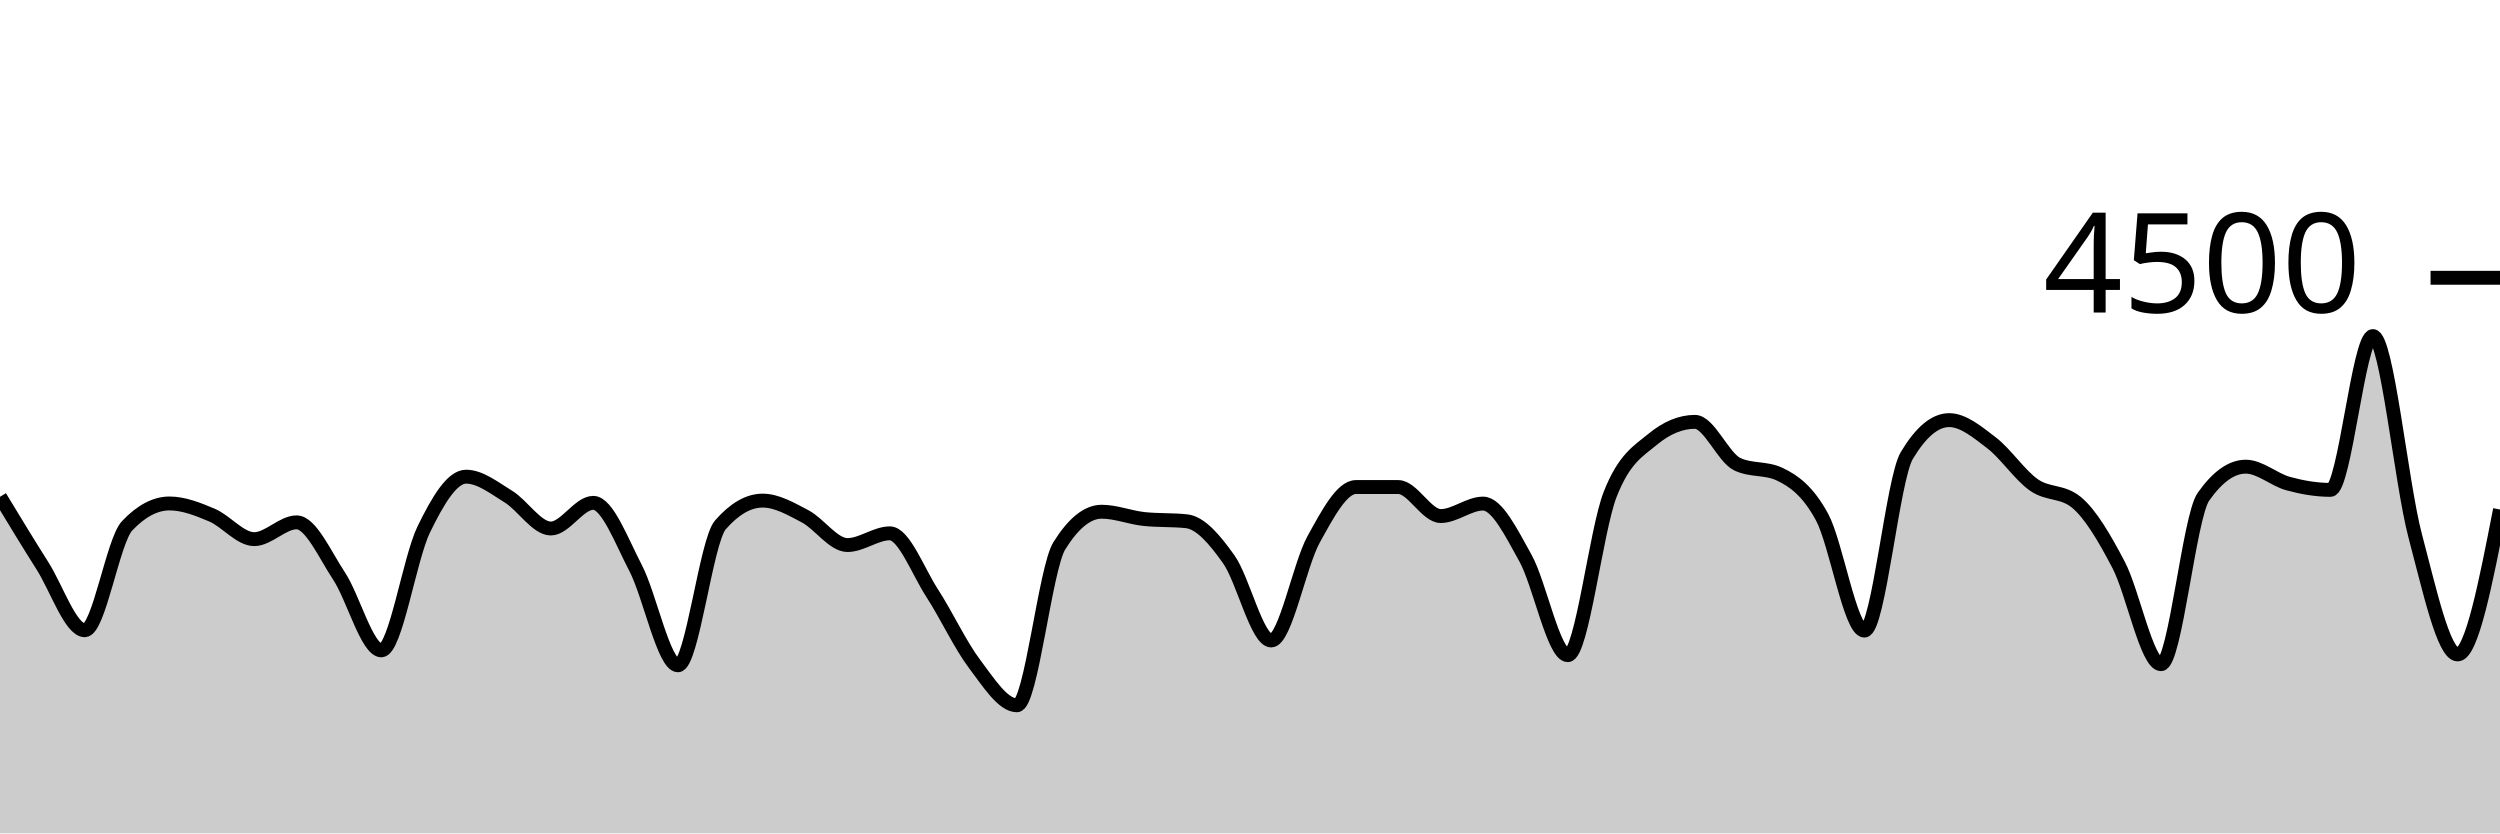
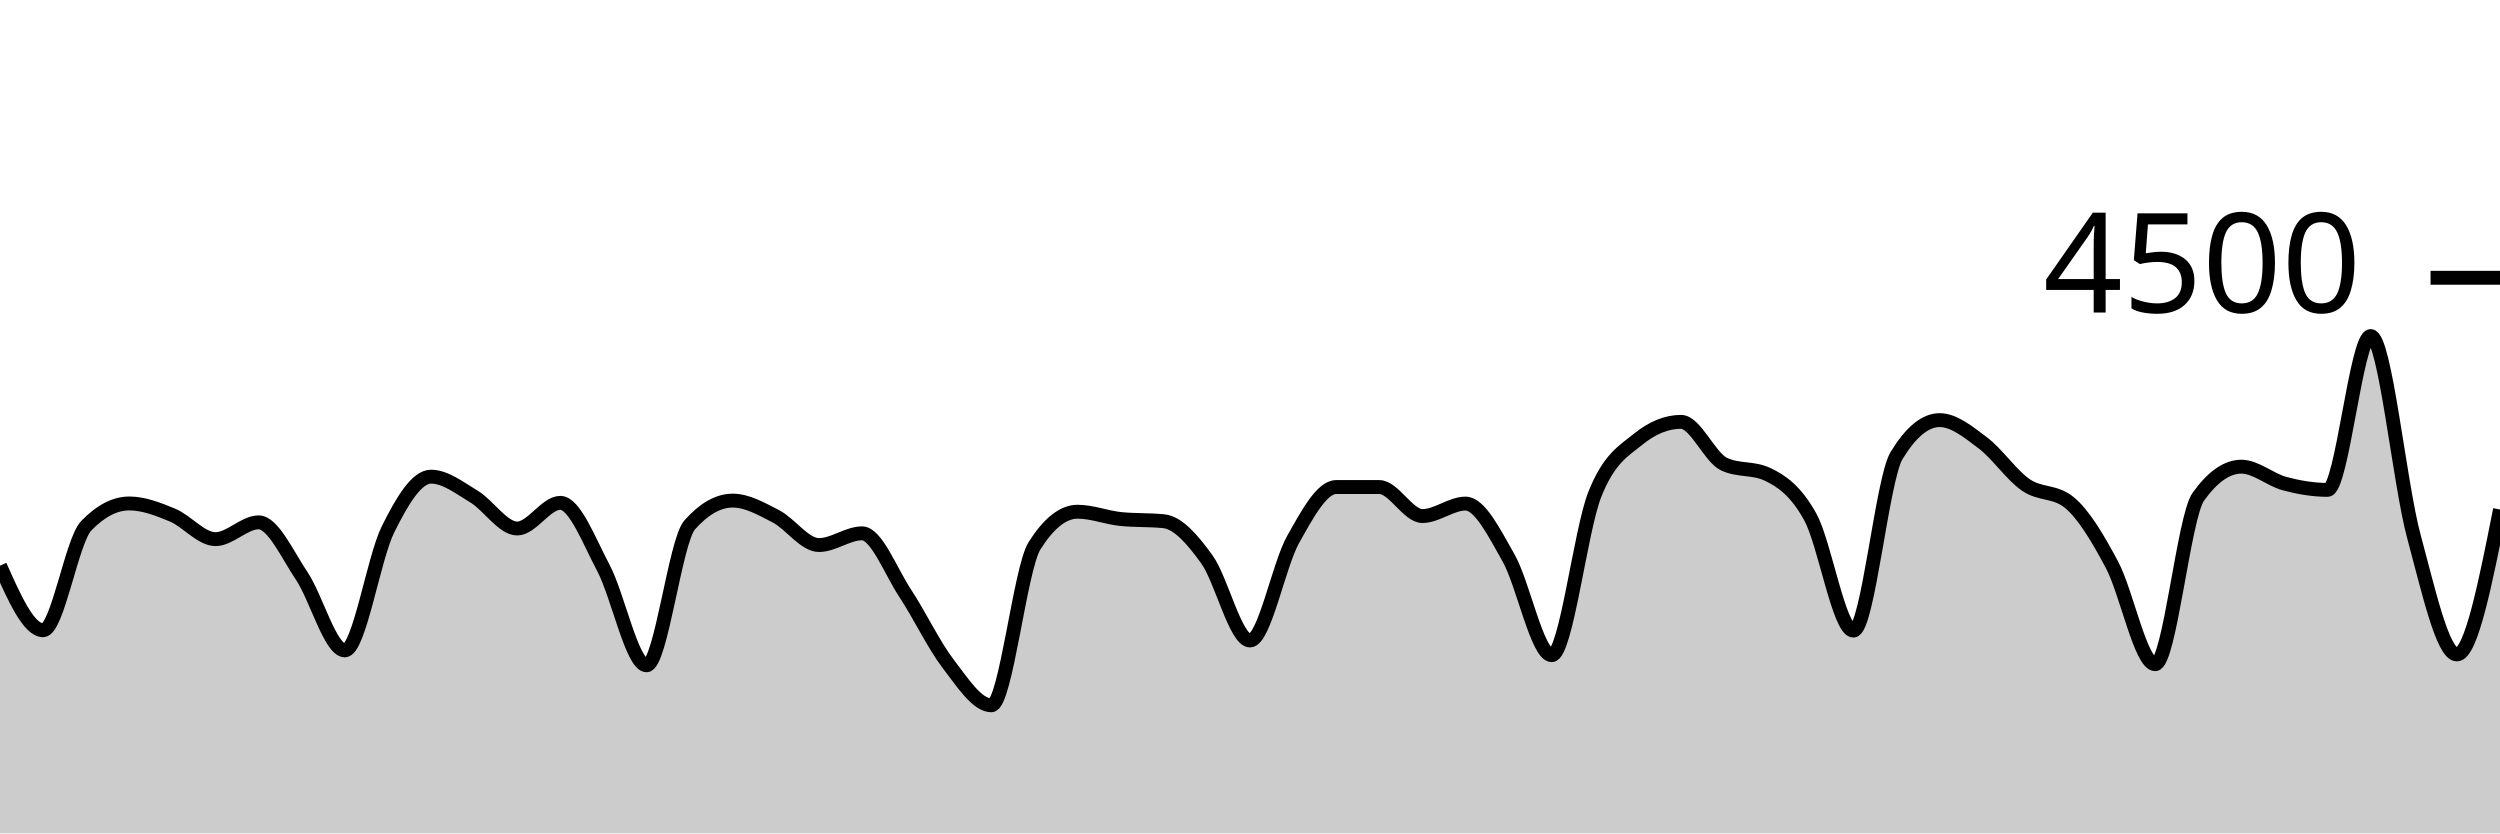
<svg xmlns="http://www.w3.org/2000/svg" viewBox="0 0 180 60">
  <g transform="translate(0,20)">
-     <path class="area" fill="rgba(0, 0, 0, 0.2)" d="M0,15.769C1.017,17.448,2.034,19.127,3.051,20.729C4.068,22.33,5.085,25.378,6.102,25.378C7.119,25.378,8.136,18.93,9.153,17.858C10.169,16.785,11.186,16.249,12.203,16.249C13.22,16.249,14.237,16.656,15.254,17.084C16.271,17.513,17.288,18.818,18.305,18.818C19.322,18.818,20.339,17.609,21.356,17.609C22.373,17.609,23.39,19.93,24.407,21.467C25.424,23.003,26.441,26.827,27.458,26.827C28.475,26.827,29.492,20.209,30.508,18.124C31.525,16.04,32.542,14.32,33.559,14.32C34.576,14.32,35.593,15.138,36.61,15.76C37.627,16.382,38.644,18.053,39.661,18.053C40.678,18.053,41.695,16.204,42.712,16.204C43.729,16.204,44.746,18.948,45.763,20.898C46.78,22.847,47.797,27.902,48.814,27.902C49.831,27.902,50.847,18.963,51.864,17.796C52.881,16.628,53.898,16.044,54.915,16.044C55.932,16.044,56.949,16.64,57.966,17.173C58.983,17.707,60,19.244,61.017,19.244C62.034,19.244,63.051,18.4,64.068,18.4C65.085,18.4,66.102,21.144,67.119,22.711C68.136,24.279,69.153,26.459,70.169,27.804C71.186,29.15,72.203,30.782,73.22,30.782C74.237,30.782,75.254,20.933,76.271,19.298C77.288,17.662,78.305,16.844,79.322,16.844C80.339,16.844,81.356,17.262,82.373,17.369C83.39,17.476,84.407,17.422,85.424,17.529C86.441,17.636,87.458,18.844,88.475,20.276C89.492,21.707,90.508,26.116,91.525,26.116C92.542,26.116,93.559,20.686,94.576,18.844C95.593,17.003,96.61,15.067,97.627,15.067C98.644,15.067,99.661,15.067,100.678,15.067C101.695,15.067,102.712,17.156,103.729,17.156C104.746,17.156,105.763,16.258,106.78,16.258C107.797,16.258,108.814,18.359,109.831,20.178C110.847,21.997,111.864,27.173,112.881,27.173C113.898,27.173,114.915,18.181,115.932,15.591C116.949,13.001,117.966,12.477,118.983,11.636C120,10.794,121.017,10.373,122.034,10.373C123.051,10.373,124.068,12.942,125.085,13.422C126.102,13.902,127.119,13.662,128.136,14.142C129.153,14.622,130.169,15.35,131.186,17.227C132.203,19.104,133.22,25.404,134.237,25.404C135.254,25.404,136.271,14.501,137.288,12.8C138.305,11.099,139.322,10.249,140.339,10.249C141.356,10.249,142.373,11.107,143.39,11.884C144.407,12.662,145.424,14.203,146.441,14.916C147.458,15.628,148.475,15.33,149.492,16.16C150.508,16.99,151.525,18.732,152.542,20.676C153.559,22.619,154.576,27.822,155.593,27.822C156.61,27.822,157.627,17.215,158.644,15.769C159.661,14.323,160.678,13.6,161.695,13.6C162.712,13.6,163.729,14.539,164.746,14.818C165.763,15.096,166.78,15.271,167.797,15.271C168.814,15.271,169.831,4.196,170.847,4.196C171.864,4.196,172.881,14.775,173.898,18.596C174.915,22.416,175.932,27.12,176.949,27.12C177.966,27.12,178.983,21.902,180,16.684L180,40C178.983,40,177.966,40,176.949,40C175.932,40,174.915,40,173.898,40C172.881,40,171.864,40,170.847,40C169.831,40,168.814,40,167.797,40C166.78,40,165.763,40,164.746,40C163.729,40,162.712,40,161.695,40C160.678,40,159.661,40,158.644,40C157.627,40,156.61,40,155.593,40C154.576,40,153.559,40,152.542,40C151.525,40,150.508,40,149.492,40C148.475,40,147.458,40,146.441,40C145.424,40,144.407,40,143.39,40C142.373,40,141.356,40,140.339,40C139.322,40,138.305,40,137.288,40C136.271,40,135.254,40,134.237,40C133.22,40,132.203,40,131.186,40C130.169,40,129.153,40,128.136,40C127.119,40,126.102,40,125.085,40C124.068,40,123.051,40,122.034,40C121.017,40,120,40,118.983,40C117.966,40,116.949,40,115.932,40C114.915,40,113.898,40,112.881,40C111.864,40,110.847,40,109.831,40C108.814,40,107.797,40,106.78,40C105.763,40,104.746,40,103.729,40C102.712,40,101.695,40,100.678,40C99.661,40,98.644,40,97.627,40C96.61,40,95.593,40,94.576,40C93.559,40,92.542,40,91.525,40C90.508,40,89.492,40,88.475,40C87.458,40,86.441,40,85.424,40C84.407,40,83.39,40,82.373,40C81.356,40,80.339,40,79.322,40C78.305,40,77.288,40,76.271,40C75.254,40,74.237,40,73.22,40C72.203,40,71.186,40,70.169,40C69.153,40,68.136,40,67.119,40C66.102,40,65.085,40,64.068,40C63.051,40,62.034,40,61.017,40C60,40,58.983,40,57.966,40C56.949,40,55.932,40,54.915,40C53.898,40,52.881,40,51.864,40C50.847,40,49.831,40,48.814,40C47.797,40,46.78,40,45.763,40C44.746,40,43.729,40,42.712,40C41.695,40,40.678,40,39.661,40C38.644,40,37.627,40,36.61,40C35.593,40,34.576,40,33.559,40C32.542,40,31.525,40,30.508,40C29.492,40,28.475,40,27.458,40C26.441,40,25.424,40,24.407,40C23.39,40,22.373,40,21.356,40C20.339,40,19.322,40,18.305,40C17.288,40,16.271,40,15.254,40C14.237,40,13.22,40,12.203,40C11.186,40,10.169,40,9.153,40C8.136,40,7.119,40,6.102,40C5.085,40,4.068,40,3.051,40C2.034,40,1.017,40,0,40Z" />
-     <path class="line" stroke="black" fill="none" d="M0,15.769C1.017,17.448,2.034,19.127,3.051,20.729C4.068,22.33,5.085,25.378,6.102,25.378C7.119,25.378,8.136,18.93,9.153,17.858C10.169,16.785,11.186,16.249,12.203,16.249C13.22,16.249,14.237,16.656,15.254,17.084C16.271,17.513,17.288,18.818,18.305,18.818C19.322,18.818,20.339,17.609,21.356,17.609C22.373,17.609,23.39,19.93,24.407,21.467C25.424,23.003,26.441,26.827,27.458,26.827C28.475,26.827,29.492,20.209,30.508,18.124C31.525,16.04,32.542,14.32,33.559,14.32C34.576,14.32,35.593,15.138,36.61,15.76C37.627,16.382,38.644,18.053,39.661,18.053C40.678,18.053,41.695,16.204,42.712,16.204C43.729,16.204,44.746,18.948,45.763,20.898C46.78,22.847,47.797,27.902,48.814,27.902C49.831,27.902,50.847,18.963,51.864,17.796C52.881,16.628,53.898,16.044,54.915,16.044C55.932,16.044,56.949,16.64,57.966,17.173C58.983,17.707,60,19.244,61.017,19.244C62.034,19.244,63.051,18.4,64.068,18.4C65.085,18.4,66.102,21.144,67.119,22.711C68.136,24.279,69.153,26.459,70.169,27.804C71.186,29.15,72.203,30.782,73.22,30.782C74.237,30.782,75.254,20.933,76.271,19.298C77.288,17.662,78.305,16.844,79.322,16.844C80.339,16.844,81.356,17.262,82.373,17.369C83.39,17.476,84.407,17.422,85.424,17.529C86.441,17.636,87.458,18.844,88.475,20.276C89.492,21.707,90.508,26.116,91.525,26.116C92.542,26.116,93.559,20.686,94.576,18.844C95.593,17.003,96.61,15.067,97.627,15.067C98.644,15.067,99.661,15.067,100.678,15.067C101.695,15.067,102.712,17.156,103.729,17.156C104.746,17.156,105.763,16.258,106.78,16.258C107.797,16.258,108.814,18.359,109.831,20.178C110.847,21.997,111.864,27.173,112.881,27.173C113.898,27.173,114.915,18.181,115.932,15.591C116.949,13.001,117.966,12.477,118.983,11.636C120,10.794,121.017,10.373,122.034,10.373C123.051,10.373,124.068,12.942,125.085,13.422C126.102,13.902,127.119,13.662,128.136,14.142C129.153,14.622,130.169,15.35,131.186,17.227C132.203,19.104,133.22,25.404,134.237,25.404C135.254,25.404,136.271,14.501,137.288,12.8C138.305,11.099,139.322,10.249,140.339,10.249C141.356,10.249,142.373,11.107,143.39,11.884C144.407,12.662,145.424,14.203,146.441,14.916C147.458,15.628,148.475,15.33,149.492,16.16C150.508,16.99,151.525,18.732,152.542,20.676C153.559,22.619,154.576,27.822,155.593,27.822C156.61,27.822,157.627,17.215,158.644,15.769C159.661,14.323,160.678,13.6,161.695,13.6C162.712,13.6,163.729,14.539,164.746,14.818C165.763,15.096,166.78,15.271,167.797,15.271C168.814,15.271,169.831,4.196,170.847,4.196C171.864,4.196,172.881,14.775,173.898,18.596C174.915,22.416,175.932,27.12,176.949,27.12C177.966,27.12,178.983,21.902,180,16.684" />
+     <path class="area" fill="rgba(0, 0, 0, 0.2)" d="M0,20.729C1.034,23.053,2.069,25.378,3.103,25.378C4.138,25.378,5.172,18.93,6.207,17.858C7.241,16.785,8.276,16.249,9.31,16.249C10.345,16.249,11.379,16.656,12.414,17.084C13.448,17.513,14.483,18.818,15.517,18.818C16.552,18.818,17.586,17.609,18.621,17.609C19.655,17.609,20.69,19.93,21.724,21.467C22.759,23.003,23.793,26.827,24.828,26.827C25.862,26.827,26.897,20.209,27.931,18.124C28.966,16.04,30,14.32,31.034,14.32C32.069,14.32,33.103,15.138,34.138,15.76C35.172,16.382,36.207,18.053,37.241,18.053C38.276,18.053,39.31,16.204,40.345,16.204C41.379,16.204,42.414,18.948,43.448,20.898C44.483,22.847,45.517,27.902,46.552,27.902C47.586,27.902,48.621,18.963,49.655,17.796C50.69,16.628,51.724,16.044,52.759,16.044C53.793,16.044,54.828,16.64,55.862,17.173C56.897,17.707,57.931,19.244,58.966,19.244C60,19.244,61.034,18.4,62.069,18.4C63.103,18.4,64.138,21.144,65.172,22.711C66.207,24.279,67.241,26.459,68.276,27.804C69.31,29.15,70.345,30.782,71.379,30.782C72.414,30.782,73.448,20.933,74.483,19.298C75.517,17.662,76.552,16.844,77.586,16.844C78.621,16.844,79.655,17.262,80.69,17.369C81.724,17.476,82.759,17.422,83.793,17.529C84.828,17.636,85.862,18.844,86.897,20.276C87.931,21.707,88.966,26.116,90,26.116C91.034,26.116,92.069,20.686,93.103,18.844C94.138,17.003,95.172,15.067,96.207,15.067C97.241,15.067,98.276,15.067,99.31,15.067C100.345,15.067,101.379,17.156,102.414,17.156C103.448,17.156,104.483,16.258,105.517,16.258C106.552,16.258,107.586,18.359,108.621,20.178C109.655,21.997,110.69,27.173,111.724,27.173C112.759,27.173,113.793,18.181,114.828,15.591C115.862,13.001,116.897,12.477,117.931,11.636C118.966,10.794,120,10.373,121.034,10.373C122.069,10.373,123.103,12.942,124.138,13.422C125.172,13.902,126.207,13.662,127.241,14.142C128.276,14.622,129.31,15.35,130.345,17.227C131.379,19.104,132.414,25.404,133.448,25.404C134.483,25.404,135.517,14.501,136.552,12.8C137.586,11.099,138.621,10.249,139.655,10.249C140.69,10.249,141.724,11.107,142.759,11.884C143.793,12.662,144.828,14.203,145.862,14.916C146.897,15.628,147.931,15.33,148.966,16.16C150,16.99,151.034,18.732,152.069,20.676C153.103,22.619,154.138,27.822,155.172,27.822C156.207,27.822,157.241,17.215,158.276,15.769C159.31,14.323,160.345,13.6,161.379,13.6C162.414,13.6,163.448,14.539,164.483,14.818C165.517,15.096,166.552,15.271,167.586,15.271C168.621,15.271,169.655,4.196,170.69,4.196C171.724,4.196,172.759,14.775,173.793,18.596C174.828,22.416,175.862,27.12,176.897,27.12C177.931,27.12,178.966,21.902,180,16.684L180,40C178.966,40,177.931,40,176.897,40C175.862,40,174.828,40,173.793,40C172.759,40,171.724,40,170.69,40C169.655,40,168.621,40,167.586,40C166.552,40,165.517,40,164.483,40C163.448,40,162.414,40,161.379,40C160.345,40,159.31,40,158.276,40C157.241,40,156.207,40,155.172,40C154.138,40,153.103,40,152.069,40C151.034,40,150,40,148.966,40C147.931,40,146.897,40,145.862,40C144.828,40,143.793,40,142.759,40C141.724,40,140.69,40,139.655,40C138.621,40,137.586,40,136.552,40C135.517,40,134.483,40,133.448,40C132.414,40,131.379,40,130.345,40C129.31,40,128.276,40,127.241,40C126.207,40,125.172,40,124.138,40C123.103,40,122.069,40,121.034,40C120,40,118.966,40,117.931,40C116.897,40,115.862,40,114.828,40C113.793,40,112.759,40,111.724,40C110.69,40,109.655,40,108.621,40C107.586,40,106.552,40,105.517,40C104.483,40,103.448,40,102.414,40C101.379,40,100.345,40,99.31,40C98.276,40,97.241,40,96.207,40C95.172,40,94.138,40,93.103,40C92.069,40,91.034,40,90,40C88.966,40,87.931,40,86.897,40C85.862,40,84.828,40,83.793,40C82.759,40,81.724,40,80.69,40C79.655,40,78.621,40,77.586,40C76.552,40,75.517,40,74.483,40C73.448,40,72.414,40,71.379,40C70.345,40,69.31,40,68.276,40C67.241,40,66.207,40,65.172,40C64.138,40,63.103,40,62.069,40C61.034,40,60,40,58.966,40C57.931,40,56.897,40,55.862,40C54.828,40,53.793,40,52.759,40C51.724,40,50.69,40,49.655,40C48.621,40,47.586,40,46.552,40C45.517,40,44.483,40,43.448,40C42.414,40,41.379,40,40.345,40C39.31,40,38.276,40,37.241,40C36.207,40,35.172,40,34.138,40C33.103,40,32.069,40,31.034,40C30,40,28.966,40,27.931,40C26.897,40,25.862,40,24.828,40C23.793,40,22.759,40,21.724,40C20.69,40,19.655,40,18.621,40C17.586,40,16.552,40,15.517,40C14.483,40,13.448,40,12.414,40C11.379,40,10.345,40,9.31,40C8.276,40,7.241,40,6.207,40C5.172,40,4.138,40,3.103,40C2.069,40,1.034,40,0,40Z" />
+     <path class="line" stroke="black" fill="none" d="M0,20.729C1.034,23.053,2.069,25.378,3.103,25.378C4.138,25.378,5.172,18.93,6.207,17.858C7.241,16.785,8.276,16.249,9.31,16.249C10.345,16.249,11.379,16.656,12.414,17.084C13.448,17.513,14.483,18.818,15.517,18.818C16.552,18.818,17.586,17.609,18.621,17.609C19.655,17.609,20.69,19.93,21.724,21.467C22.759,23.003,23.793,26.827,24.828,26.827C25.862,26.827,26.897,20.209,27.931,18.124C28.966,16.04,30,14.32,31.034,14.32C32.069,14.32,33.103,15.138,34.138,15.76C35.172,16.382,36.207,18.053,37.241,18.053C38.276,18.053,39.31,16.204,40.345,16.204C41.379,16.204,42.414,18.948,43.448,20.898C44.483,22.847,45.517,27.902,46.552,27.902C47.586,27.902,48.621,18.963,49.655,17.796C50.69,16.628,51.724,16.044,52.759,16.044C53.793,16.044,54.828,16.64,55.862,17.173C56.897,17.707,57.931,19.244,58.966,19.244C60,19.244,61.034,18.4,62.069,18.4C63.103,18.4,64.138,21.144,65.172,22.711C66.207,24.279,67.241,26.459,68.276,27.804C69.31,29.15,70.345,30.782,71.379,30.782C72.414,30.782,73.448,20.933,74.483,19.298C75.517,17.662,76.552,16.844,77.586,16.844C78.621,16.844,79.655,17.262,80.69,17.369C81.724,17.476,82.759,17.422,83.793,17.529C84.828,17.636,85.862,18.844,86.897,20.276C87.931,21.707,88.966,26.116,90,26.116C91.034,26.116,92.069,20.686,93.103,18.844C94.138,17.003,95.172,15.067,96.207,15.067C97.241,15.067,98.276,15.067,99.31,15.067C100.345,15.067,101.379,17.156,102.414,17.156C103.448,17.156,104.483,16.258,105.517,16.258C106.552,16.258,107.586,18.359,108.621,20.178C109.655,21.997,110.69,27.173,111.724,27.173C112.759,27.173,113.793,18.181,114.828,15.591C115.862,13.001,116.897,12.477,117.931,11.636C118.966,10.794,120,10.373,121.034,10.373C122.069,10.373,123.103,12.942,124.138,13.422C125.172,13.902,126.207,13.662,127.241,14.142C128.276,14.622,129.31,15.35,130.345,17.227C131.379,19.104,132.414,25.404,133.448,25.404C134.483,25.404,135.517,14.501,136.552,12.8C137.586,11.099,138.621,10.249,139.655,10.249C140.69,10.249,141.724,11.107,142.759,11.884C143.793,12.662,144.828,14.203,145.862,14.916C146.897,15.628,147.931,15.33,148.966,16.16C150,16.99,151.034,18.732,152.069,20.676C153.103,22.619,154.138,27.822,155.172,27.822C156.207,27.822,157.241,17.215,158.276,15.769C159.31,14.323,160.345,13.6,161.379,13.6C162.414,13.6,163.448,14.539,164.483,14.818C165.517,15.096,166.552,15.271,167.586,15.271C168.621,15.271,169.655,4.196,170.69,4.196C171.724,4.196,172.759,14.775,173.793,18.596C174.828,22.416,175.862,27.12,176.897,27.12C177.931,27.12,178.966,21.902,180,16.684" />
    <path class="axis-ceiling" stroke-width="1" stroke="black" fill="none" d="M175,0L180,0" />
    <text class="axis-ceiling-label" font-family="sans-serif" text-anchor="end" font-size="10px" x="170" y="2.5">4500</text>
  </g>
</svg>
